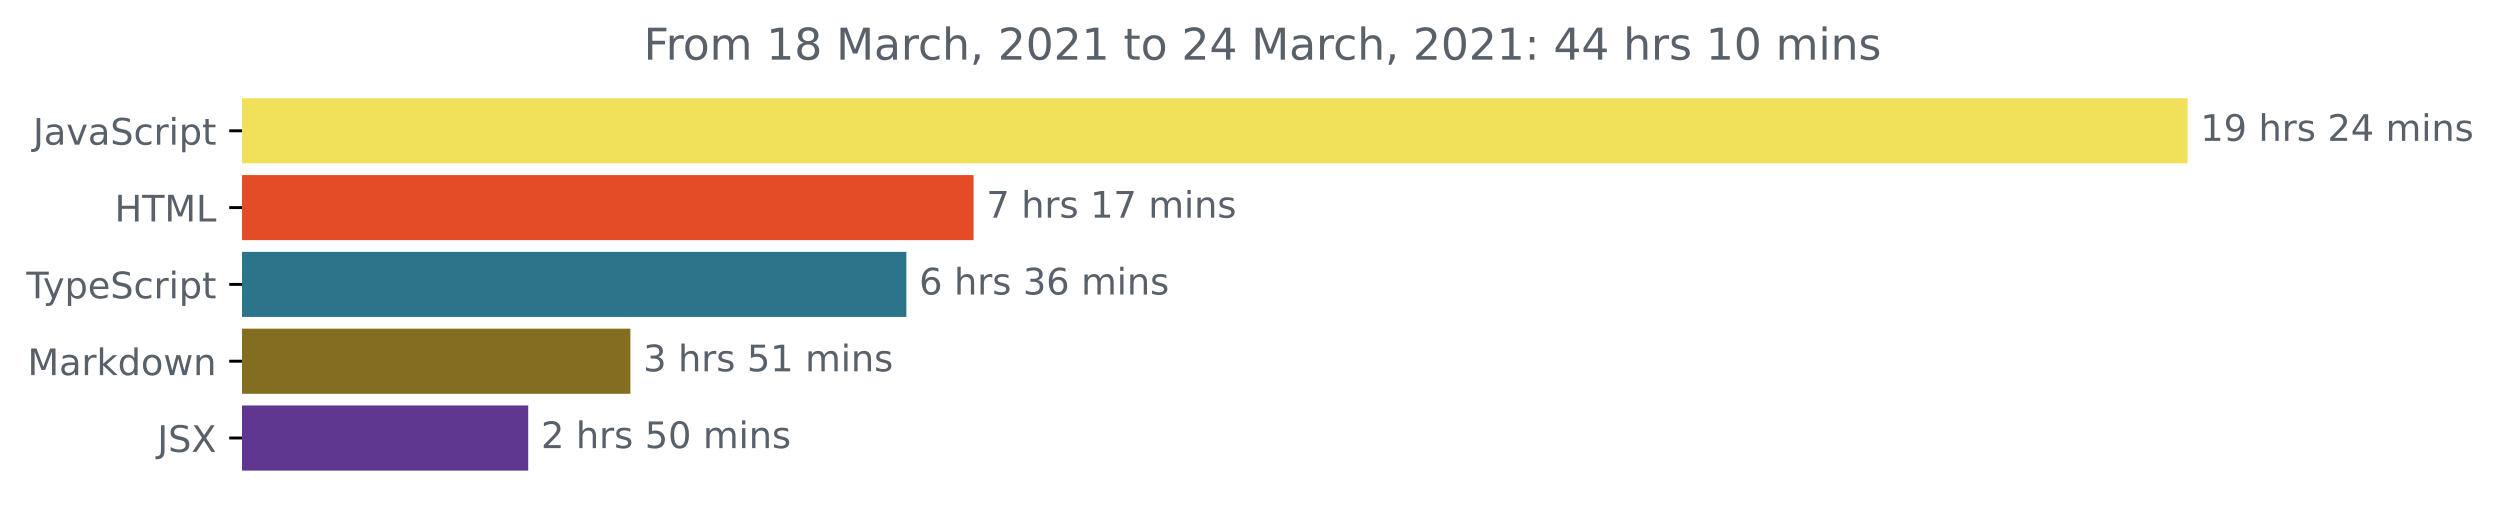
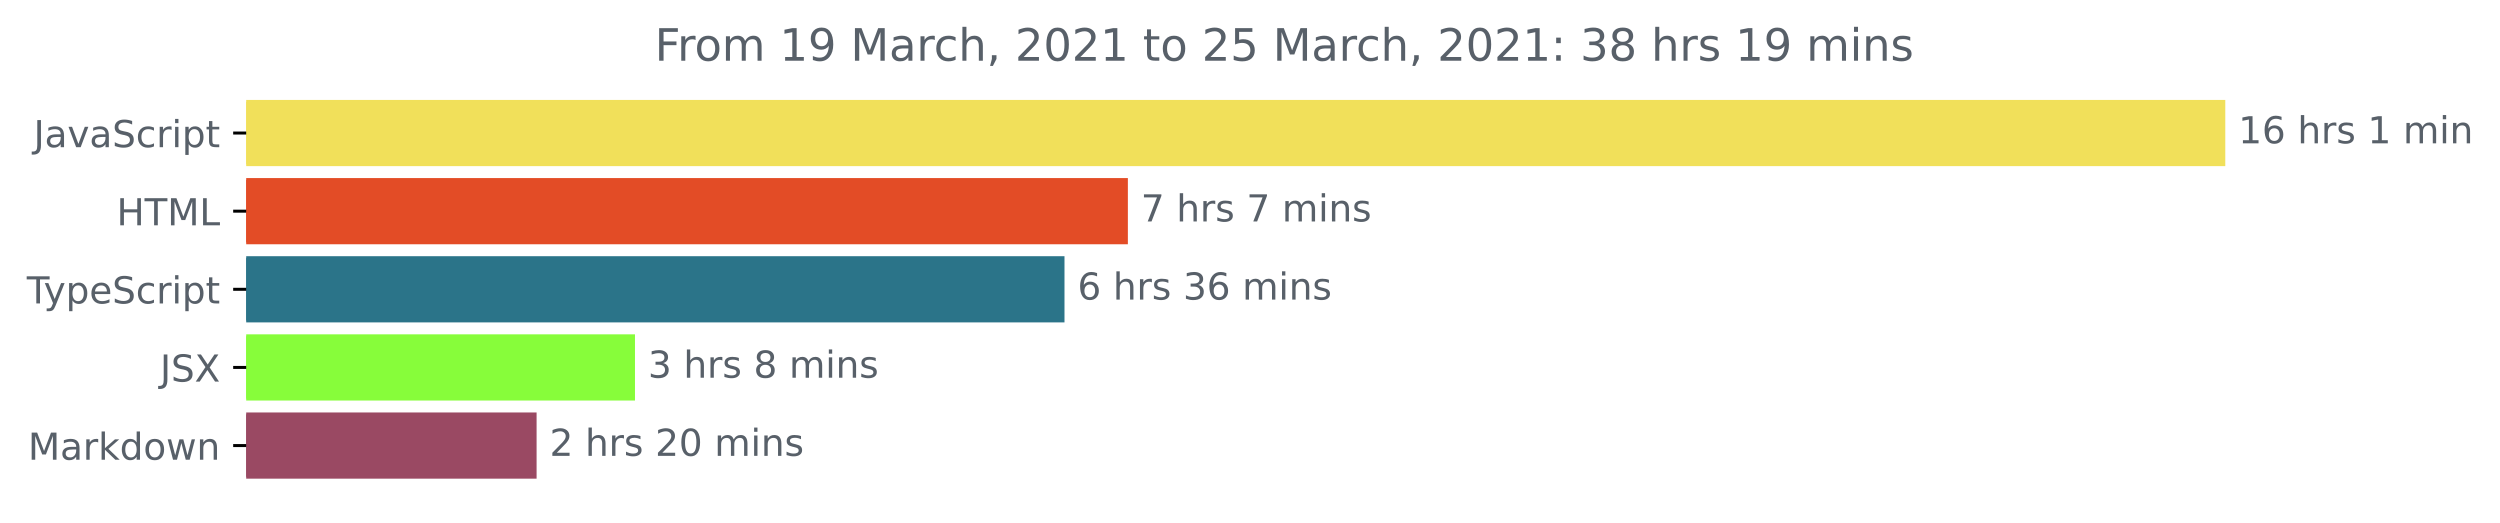
- <svg xmlns="http://www.w3.org/2000/svg" xmlns:xlink="http://www.w3.org/1999/xlink" height="140.398pt" version="1.1" viewBox="0 0 683.507 140.398" width="683.507pt">
+ <svg xmlns="http://www.w3.org/2000/svg" xmlns:xlink="http://www.w3.org/1999/xlink" height="140.398pt" version="1.1" viewBox="0 0 671.935 140.398" width="671.935pt">
  <defs>
    <style type="text/css">*{stroke-linecap:butt;stroke-linejoin:round;}</style>
  </defs>
  <g id="figure_1">
    <g id="patch_1">
-       <path d="M -0 140.398  L 683.507 140.398  L 683.507 0  L -0 0  z " style="fill:none;" />
+       <path d="M -0 140.398  L 671.935 140.398  L 671.935 0  L -0 0  z " style="fill:none;" />
    </g>
    <g id="axes_1">
      <g id="patch_2">
-         <path clip-path="url(#p12d6a67e0a)" d="M 66.17 27.358  L 597.599 27.358  L 597.599 44.158  L 66.17 44.158  z " style="fill:#f1e05a;stroke:#f1e05a;stroke-linejoin:miter;" />
+         <path clip-path="url(#p1920c1d330)" d="M 66.17 27.358  L 597.599 27.358  L 597.599 44.158  L 66.17 44.158  z " style="fill:#f1e05a;stroke:#f1e05a;stroke-linejoin:miter;" />
      </g>
      <g id="patch_3">
-         <path clip-path="url(#p12d6a67e0a)" d="M 66.17 48.358  L 265.683 48.358  L 265.683 65.158  L 66.17 65.158  z " style="fill:#e34c26;stroke:#e34c26;stroke-linejoin:miter;" />
+         <path clip-path="url(#p1920c1d330)" d="M 66.17 48.358  L 302.643 48.358  L 302.643 65.158  L 66.17 65.158  z " style="fill:#e34c26;stroke:#e34c26;stroke-linejoin:miter;" />
      </g>
      <g id="patch_4">
-         <path clip-path="url(#p12d6a67e0a)" d="M 66.17 69.358  L 247.303 69.358  L 247.303 86.158  L 66.17 86.158  z " style="fill:#2b7489;stroke:#2b7489;stroke-linejoin:miter;" />
+         <path clip-path="url(#p1920c1d330)" d="M 66.17 69.358  L 285.607 69.358  L 285.607 86.158  L 66.17 86.158  z " style="fill:#2b7489;stroke:#2b7489;stroke-linejoin:miter;" />
      </g>
      <g id="patch_5">
-         <path clip-path="url(#p12d6a67e0a)" d="M 66.17 90.358  L 171.851 90.358  L 171.851 107.158  L 66.17 107.158  z " style="fill:#836d20;stroke:#836d20;stroke-linejoin:miter;" />
+         <path clip-path="url(#p1920c1d330)" d="M 66.17 90.358  L 170.168 90.358  L 170.168 107.158  L 66.17 107.158  z " style="fill:#87fd3a;stroke:#87fd3a;stroke-linejoin:miter;" />
      </g>
      <g id="patch_6">
-         <path clip-path="url(#p12d6a67e0a)" d="M 66.17 111.358  L 143.92 111.358  L 143.92 128.158  L 66.17 128.158  z " style="fill:#5f3790;stroke:#5f3790;stroke-linejoin:miter;" />
+         <path clip-path="url(#p1920c1d330)" d="M 66.17 111.358  L 143.723 111.358  L 143.723 128.158  L 66.17 128.158  z " style="fill:#9a4963;stroke:#9a4963;stroke-linejoin:miter;" />
      </g>
      <g id="matplotlib.axis_1" />
      <g id="matplotlib.axis_2">
        <g id="ytick_1">
          <g id="line2d_1">
            <defs>
-               <path d="M 0 0  L -3.5 0  " id="m61993f4083" style="stroke:#000000;stroke-width:0.8;" />
+               <path d="M 0 0  L -3.5 0  " id="mda53b94bea" style="stroke:#000000;stroke-width:0.8;" />
            </defs>
            <g>
-               <use style="stroke:#000000;stroke-width:0.8;" x="66.17" xlink:href="#m61993f4083" y="35.758" />
+               <use style="stroke:#000000;stroke-width:0.8;" x="66.17" xlink:href="#mda53b94bea" y="35.758" />
            </g>
          </g>
          <g id="text_1">
            <g style="fill:#586069;" transform="translate(9.040625 39.55734)scale(0.1 -0.1)">
              <defs>
                <path d="M 9.812 72.906  L 19.672 72.906  L 19.672 5.078  Q 19.672 -8.109 14.672 -14.062  Q 9.672 -20.016 -1.422 -20.016  L -5.172 -20.016  L -5.172 -11.719  L -2.094 -11.719  Q 4.438 -11.719 7.125 -8.047  Q 9.812 -4.391 9.812 5.078  z " id="DejaVuSans-74" />
                <path d="M 34.281 27.484  Q 23.391 27.484 19.188 25  Q 14.984 22.516 14.984 16.5  Q 14.984 11.719 18.141 8.906  Q 21.297 6.109 26.703 6.109  Q 34.188 6.109 38.703 11.406  Q 43.219 16.703 43.219 25.484  L 43.219 27.484  z M 52.203 31.203  L 52.203 0  L 43.219 0  L 43.219 8.297  Q 40.141 3.328 35.547 0.953  Q 30.953 -1.422 24.312 -1.422  Q 15.922 -1.422 10.953 3.297  Q 6 8.016 6 15.922  Q 6 25.141 12.172 29.828  Q 18.359 34.516 30.609 34.516  L 43.219 34.516  L 43.219 35.406  Q 43.219 41.609 39.141 45  Q 35.062 48.391 27.688 48.391  Q 23 48.391 18.547 47.266  Q 14.109 46.141 10.016 43.891  L 10.016 52.203  Q 14.938 54.109 19.578 55.047  Q 24.219 56 28.609 56  Q 40.484 56 46.344 49.844  Q 52.203 43.703 52.203 31.203  z " id="DejaVuSans-97" />
                <path d="M 2.984 54.688  L 12.5 54.688  L 29.594 8.797  L 46.688 54.688  L 56.203 54.688  L 35.688 0  L 23.484 0  z " id="DejaVuSans-118" />
                <path d="M 53.516 70.516  L 53.516 60.891  Q 47.906 63.578 42.922 64.891  Q 37.938 66.219 33.297 66.219  Q 25.25 66.219 20.875 63.094  Q 16.5 59.969 16.5 54.203  Q 16.5 49.359 19.406 46.891  Q 22.312 44.438 30.422 42.922  L 36.375 41.703  Q 47.406 39.594 52.656 34.297  Q 57.906 29 57.906 20.125  Q 57.906 9.516 50.797 4.047  Q 43.703 -1.422 29.984 -1.422  Q 24.812 -1.422 18.969 -0.25  Q 13.141 0.922 6.891 3.219  L 6.891 13.375  Q 12.891 10.016 18.656 8.297  Q 24.422 6.594 29.984 6.594  Q 38.422 6.594 43.016 9.906  Q 47.609 13.234 47.609 19.391  Q 47.609 24.75 44.312 27.781  Q 41.016 30.812 33.5 32.328  L 27.484 33.5  Q 16.453 35.688 11.516 40.375  Q 6.594 45.062 6.594 53.422  Q 6.594 63.094 13.406 68.656  Q 20.219 74.219 32.172 74.219  Q 37.312 74.219 42.625 73.281  Q 47.953 72.359 53.516 70.516  z " id="DejaVuSans-83" />
                <path d="M 48.781 52.594  L 48.781 44.188  Q 44.969 46.297 41.141 47.344  Q 37.312 48.391 33.406 48.391  Q 24.656 48.391 19.812 42.844  Q 14.984 37.312 14.984 27.297  Q 14.984 17.281 19.812 11.734  Q 24.656 6.203 33.406 6.203  Q 37.312 6.203 41.141 7.25  Q 44.969 8.297 48.781 10.406  L 48.781 2.094  Q 45.016 0.344 40.984 -0.531  Q 36.969 -1.422 32.422 -1.422  Q 20.062 -1.422 12.781 6.344  Q 5.516 14.109 5.516 27.297  Q 5.516 40.672 12.859 48.328  Q 20.219 56 33.016 56  Q 37.156 56 41.109 55.141  Q 45.062 54.297 48.781 52.594  z " id="DejaVuSans-99" />
                <path d="M 41.109 46.297  Q 39.594 47.172 37.812 47.578  Q 36.031 48 33.891 48  Q 26.266 48 22.188 43.047  Q 18.109 38.094 18.109 28.812  L 18.109 0  L 9.078 0  L 9.078 54.688  L 18.109 54.688  L 18.109 46.188  Q 20.953 51.172 25.484 53.578  Q 30.031 56 36.531 56  Q 37.453 56 38.578 55.875  Q 39.703 55.766 41.062 55.516  z " id="DejaVuSans-114" />
                <path d="M 9.422 54.688  L 18.406 54.688  L 18.406 0  L 9.422 0  z M 9.422 75.984  L 18.406 75.984  L 18.406 64.594  L 9.422 64.594  z " id="DejaVuSans-105" />
                <path d="M 18.109 8.203  L 18.109 -20.797  L 9.078 -20.797  L 9.078 54.688  L 18.109 54.688  L 18.109 46.391  Q 20.953 51.266 25.266 53.625  Q 29.594 56 35.594 56  Q 45.562 56 51.781 48.094  Q 58.016 40.188 58.016 27.297  Q 58.016 14.406 51.781 6.484  Q 45.562 -1.422 35.594 -1.422  Q 29.594 -1.422 25.266 0.953  Q 20.953 3.328 18.109 8.203  z M 48.688 27.297  Q 48.688 37.203 44.609 42.844  Q 40.531 48.484 33.406 48.484  Q 26.266 48.484 22.188 42.844  Q 18.109 37.203 18.109 27.297  Q 18.109 17.391 22.188 11.75  Q 26.266 6.109 33.406 6.109  Q 40.531 6.109 44.609 11.75  Q 48.688 17.391 48.688 27.297  z " id="DejaVuSans-112" />
                <path d="M 18.312 70.219  L 18.312 54.688  L 36.812 54.688  L 36.812 47.703  L 18.312 47.703  L 18.312 18.016  Q 18.312 11.328 20.141 9.422  Q 21.969 7.516 27.594 7.516  L 36.812 7.516  L 36.812 0  L 27.594 0  Q 17.188 0 13.234 3.875  Q 9.281 7.766 9.281 18.016  L 9.281 47.703  L 2.688 47.703  L 2.688 54.688  L 9.281 54.688  L 9.281 70.219  z " id="DejaVuSans-116" />
              </defs>
              <use xlink:href="#DejaVuSans-74" />
              <use x="29.492" xlink:href="#DejaVuSans-97" />
              <use x="90.771" xlink:href="#DejaVuSans-118" />
              <use x="149.951" xlink:href="#DejaVuSans-97" />
              <use x="211.23" xlink:href="#DejaVuSans-83" />
              <use x="274.707" xlink:href="#DejaVuSans-99" />
              <use x="329.688" xlink:href="#DejaVuSans-114" />
              <use x="370.801" xlink:href="#DejaVuSans-105" />
              <use x="398.584" xlink:href="#DejaVuSans-112" />
              <use x="462.061" xlink:href="#DejaVuSans-116" />
            </g>
          </g>
        </g>
        <g id="ytick_2">
          <g id="line2d_2">
            <g>
-               <use style="stroke:#000000;stroke-width:0.8;" x="66.17" xlink:href="#m61993f4083" y="56.758" />
+               <use style="stroke:#000000;stroke-width:0.8;" x="66.17" xlink:href="#mda53b94bea" y="56.758" />
            </g>
          </g>
          <g id="text_2">
            <g style="fill:#586069;" transform="translate(31.34219 60.55734)scale(0.1 -0.1)">
              <defs>
                <path d="M 9.812 72.906  L 19.672 72.906  L 19.672 43.016  L 55.516 43.016  L 55.516 72.906  L 65.375 72.906  L 65.375 0  L 55.516 0  L 55.516 34.719  L 19.672 34.719  L 19.672 0  L 9.812 0  z " id="DejaVuSans-72" />
                <path d="M -0.297 72.906  L 61.375 72.906  L 61.375 64.594  L 35.5 64.594  L 35.5 0  L 25.594 0  L 25.594 64.594  L -0.297 64.594  z " id="DejaVuSans-84" />
                <path d="M 9.812 72.906  L 24.516 72.906  L 43.109 23.297  L 61.812 72.906  L 76.516 72.906  L 76.516 0  L 66.891 0  L 66.891 64.016  L 48.094 14.016  L 38.188 14.016  L 19.391 64.016  L 19.391 0  L 9.812 0  z " id="DejaVuSans-77" />
                <path d="M 9.812 72.906  L 19.672 72.906  L 19.672 8.297  L 55.172 8.297  L 55.172 0  L 9.812 0  z " id="DejaVuSans-76" />
              </defs>
              <use xlink:href="#DejaVuSans-72" />
              <use x="75.195" xlink:href="#DejaVuSans-84" />
              <use x="136.279" xlink:href="#DejaVuSans-77" />
              <use x="222.559" xlink:href="#DejaVuSans-76" />
            </g>
          </g>
        </g>
        <g id="ytick_3">
          <g id="line2d_3">
            <g>
-               <use style="stroke:#000000;stroke-width:0.8;" x="66.17" xlink:href="#m61993f4083" y="77.758" />
+               <use style="stroke:#000000;stroke-width:0.8;" x="66.17" xlink:href="#mda53b94bea" y="77.758" />
            </g>
          </g>
          <g id="text_3">
            <g style="fill:#586069;" transform="translate(7.2 81.55734)scale(0.1 -0.1)">
              <defs>
                <path d="M 32.172 -5.078  Q 28.375 -14.844 24.75 -17.812  Q 21.141 -20.797 15.094 -20.797  L 7.906 -20.797  L 7.906 -13.281  L 13.188 -13.281  Q 16.891 -13.281 18.938 -11.516  Q 21 -9.766 23.484 -3.219  L 25.094 0.875  L 2.984 54.688  L 12.5 54.688  L 29.594 11.922  L 46.688 54.688  L 56.203 54.688  z " id="DejaVuSans-121" />
                <path d="M 56.203 29.594  L 56.203 25.203  L 14.891 25.203  Q 15.484 15.922 20.484 11.062  Q 25.484 6.203 34.422 6.203  Q 39.594 6.203 44.453 7.469  Q 49.312 8.734 54.109 11.281  L 54.109 2.781  Q 49.266 0.734 44.188 -0.344  Q 39.109 -1.422 33.891 -1.422  Q 20.797 -1.422 13.156 6.188  Q 5.516 13.812 5.516 26.812  Q 5.516 40.234 12.766 48.109  Q 20.016 56 32.328 56  Q 43.359 56 49.781 48.891  Q 56.203 41.797 56.203 29.594  z M 47.219 32.234  Q 47.125 39.594 43.094 43.984  Q 39.062 48.391 32.422 48.391  Q 24.906 48.391 20.391 44.141  Q 15.875 39.891 15.188 32.172  z " id="DejaVuSans-101" />
              </defs>
              <use xlink:href="#DejaVuSans-84" />
              <use x="45.459" xlink:href="#DejaVuSans-121" />
              <use x="104.639" xlink:href="#DejaVuSans-112" />
              <use x="168.115" xlink:href="#DejaVuSans-101" />
              <use x="229.639" xlink:href="#DejaVuSans-83" />
              <use x="293.115" xlink:href="#DejaVuSans-99" />
              <use x="348.096" xlink:href="#DejaVuSans-114" />
              <use x="389.209" xlink:href="#DejaVuSans-105" />
              <use x="416.992" xlink:href="#DejaVuSans-112" />
              <use x="480.469" xlink:href="#DejaVuSans-116" />
            </g>
          </g>
        </g>
        <g id="ytick_4">
          <g id="line2d_4">
            <g>
-               <use style="stroke:#000000;stroke-width:0.8;" x="66.17" xlink:href="#m61993f4083" y="98.758" />
+               <use style="stroke:#000000;stroke-width:0.8;" x="66.17" xlink:href="#mda53b94bea" y="98.758" />
            </g>
          </g>
          <g id="text_4">
-             <g style="fill:#586069;" transform="translate(7.529688 102.5573)scale(0.1 -0.1)">
+             <g style="fill:#586069;" transform="translate(43.02188 102.5573)scale(0.1 -0.1)">
+               <defs>
+                 <path d="M 6.297 72.906  L 16.891 72.906  L 35.016 45.797  L 53.219 72.906  L 63.812 72.906  L 40.375 37.891  L 65.375 0  L 54.781 0  L 34.281 31  L 13.625 0  L 2.984 0  L 29 38.922  z " id="DejaVuSans-88" />
+               </defs>
+               <use xlink:href="#DejaVuSans-74" />
+               <use x="29.492" xlink:href="#DejaVuSans-83" />
+               <use x="92.969" xlink:href="#DejaVuSans-88" />
+             </g>
+           </g>
+         </g>
+         <g id="ytick_5">
+           <g id="line2d_5">
+             <g>
+               <use style="stroke:#000000;stroke-width:0.8;" x="66.17" xlink:href="#mda53b94bea" y="119.758" />
+             </g>
+           </g>
+           <g id="text_5">
+             <g style="fill:#586069;" transform="translate(7.529688 123.5573)scale(0.1 -0.1)">
              <defs>
                <path d="M 9.078 75.984  L 18.109 75.984  L 18.109 31.109  L 44.922 54.688  L 56.391 54.688  L 27.391 29.109  L 57.625 0  L 45.906 0  L 18.109 26.703  L 18.109 0  L 9.078 0  z " id="DejaVuSans-107" />
                <path d="M 45.406 46.391  L 45.406 75.984  L 54.391 75.984  L 54.391 0  L 45.406 0  L 45.406 8.203  Q 42.578 3.328 38.25 0.953  Q 33.938 -1.422 27.875 -1.422  Q 17.969 -1.422 11.734 6.484  Q 5.516 14.406 5.516 27.297  Q 5.516 40.188 11.734 48.094  Q 17.969 56 27.875 56  Q 33.938 56 38.25 53.625  Q 42.578 51.266 45.406 46.391  z M 14.797 27.297  Q 14.797 17.391 18.875 11.75  Q 22.953 6.109 30.078 6.109  Q 37.203 6.109 41.297 11.75  Q 45.406 17.391 45.406 27.297  Q 45.406 37.203 41.297 42.844  Q 37.203 48.484 30.078 48.484  Q 22.953 48.484 18.875 42.844  Q 14.797 37.203 14.797 27.297  z " id="DejaVuSans-100" />
                <path d="M 30.609 48.391  Q 23.391 48.391 19.188 42.75  Q 14.984 37.109 14.984 27.297  Q 14.984 17.484 19.156 11.844  Q 23.344 6.203 30.609 6.203  Q 37.797 6.203 41.984 11.859  Q 46.188 17.531 46.188 27.297  Q 46.188 37.016 41.984 42.703  Q 37.797 48.391 30.609 48.391  z M 30.609 56  Q 42.328 56 49.016 48.375  Q 55.719 40.766 55.719 27.297  Q 55.719 13.875 49.016 6.219  Q 42.328 -1.422 30.609 -1.422  Q 18.844 -1.422 12.172 6.219  Q 5.516 13.875 5.516 27.297  Q 5.516 40.766 12.172 48.375  Q 18.844 56 30.609 56  z " id="DejaVuSans-111" />
                <path d="M 4.203 54.688  L 13.188 54.688  L 24.422 12.016  L 35.594 54.688  L 46.188 54.688  L 57.422 12.016  L 68.609 54.688  L 77.594 54.688  L 63.281 0  L 52.688 0  L 40.922 44.828  L 29.109 0  L 18.5 0  z " id="DejaVuSans-119" />
                <path d="M 54.891 33.016  L 54.891 0  L 45.906 0  L 45.906 32.719  Q 45.906 40.484 42.875 44.328  Q 39.844 48.188 33.797 48.188  Q 26.516 48.188 22.312 43.547  Q 18.109 38.922 18.109 30.906  L 18.109 0  L 9.078 0  L 9.078 54.688  L 18.109 54.688  L 18.109 46.188  Q 21.344 51.125 25.703 53.562  Q 30.078 56 35.797 56  Q 45.219 56 50.047 50.172  Q 54.891 44.344 54.891 33.016  z " id="DejaVuSans-110" />
              </defs>
              <use xlink:href="#DejaVuSans-77" />
              <use x="86.279" xlink:href="#DejaVuSans-97" />
              <use x="147.559" xlink:href="#DejaVuSans-114" />
              <use x="188.672" xlink:href="#DejaVuSans-107" />
              <use x="246.582" xlink:href="#DejaVuSans-100" />
              <use x="310.059" xlink:href="#DejaVuSans-111" />
              <use x="371.24" xlink:href="#DejaVuSans-119" />
              <use x="453.027" xlink:href="#DejaVuSans-110" />
            </g>
          </g>
        </g>
-         <g id="ytick_5">
-           <g id="line2d_5">
-             <g>
-               <use style="stroke:#000000;stroke-width:0.8;" x="66.17" xlink:href="#m61993f4083" y="119.758" />
-             </g>
-           </g>
-           <g id="text_5">
-             <g style="fill:#586069;" transform="translate(43.02188 123.5573)scale(0.1 -0.1)">
-               <defs>
-                 <path d="M 6.297 72.906  L 16.891 72.906  L 35.016 45.797  L 53.219 72.906  L 63.812 72.906  L 40.375 37.891  L 65.375 0  L 54.781 0  L 34.281 31  L 13.625 0  L 2.984 0  L 29 38.922  z " id="DejaVuSans-88" />
-               </defs>
-               <use xlink:href="#DejaVuSans-74" />
-               <use x="29.492" xlink:href="#DejaVuSans-83" />
-               <use x="92.969" xlink:href="#DejaVuSans-88" />
-             </g>
-           </g>
-         </g>
      </g>
      <g id="text_6">
        <g style="fill:#586069;" transform="translate(601.5989 38.5175)scale(0.1 -0.1)">
          <defs>
            <path d="M 12.406 8.297  L 28.516 8.297  L 28.516 63.922  L 10.984 60.406  L 10.984 69.391  L 28.422 72.906  L 38.281 72.906  L 38.281 8.297  L 54.391 8.297  L 54.391 0  L 12.406 0  z " id="DejaVuSans-49" />
-             <path d="M 10.984 1.516  L 10.984 10.5  Q 14.703 8.734 18.5 7.812  Q 22.312 6.891 25.984 6.891  Q 35.75 6.891 40.891 13.453  Q 46.047 20.016 46.781 33.406  Q 43.953 29.203 39.594 26.953  Q 35.25 24.703 29.984 24.703  Q 19.047 24.703 12.672 31.312  Q 6.297 37.938 6.297 49.422  Q 6.297 60.641 12.938 67.422  Q 19.578 74.219 30.609 74.219  Q 43.266 74.219 49.922 64.516  Q 56.594 54.828 56.594 36.375  Q 56.594 19.141 48.406 8.859  Q 40.234 -1.422 26.422 -1.422  Q 22.703 -1.422 18.891 -0.688  Q 15.094 0.047 10.984 1.516  z M 30.609 32.422  Q 37.25 32.422 41.125 36.953  Q 45.016 41.5 45.016 49.422  Q 45.016 57.281 41.125 61.844  Q 37.25 66.406 30.609 66.406  Q 23.969 66.406 20.094 61.844  Q 16.219 57.281 16.219 49.422  Q 16.219 41.5 20.094 36.953  Q 23.969 32.422 30.609 32.422  z " id="DejaVuSans-57" />
+             <path d="M 33.016 40.375  Q 26.375 40.375 22.484 35.828  Q 18.609 31.297 18.609 23.391  Q 18.609 15.531 22.484 10.953  Q 26.375 6.391 33.016 6.391  Q 39.656 6.391 43.531 10.953  Q 47.406 15.531 47.406 23.391  Q 47.406 31.297 43.531 35.828  Q 39.656 40.375 33.016 40.375  z M 52.594 71.297  L 52.594 62.312  Q 48.875 64.062 45.094 64.984  Q 41.312 65.922 37.594 65.922  Q 27.828 65.922 22.672 59.328  Q 17.531 52.734 16.797 39.406  Q 19.672 43.656 24.016 45.922  Q 28.375 48.188 33.594 48.188  Q 44.578 48.188 50.953 41.516  Q 57.328 34.859 57.328 23.391  Q 57.328 12.156 50.688 5.359  Q 44.047 -1.422 33.016 -1.422  Q 20.359 -1.422 13.672 8.266  Q 6.984 17.969 6.984 36.375  Q 6.984 53.656 15.188 63.938  Q 23.391 74.219 37.203 74.219  Q 40.922 74.219 44.703 73.484  Q 48.484 72.75 52.594 71.297  z " id="DejaVuSans-54" />
            <path id="DejaVuSans-32" />
            <path d="M 54.891 33.016  L 54.891 0  L 45.906 0  L 45.906 32.719  Q 45.906 40.484 42.875 44.328  Q 39.844 48.188 33.797 48.188  Q 26.516 48.188 22.312 43.547  Q 18.109 38.922 18.109 30.906  L 18.109 0  L 9.078 0  L 9.078 75.984  L 18.109 75.984  L 18.109 46.188  Q 21.344 51.125 25.703 53.562  Q 30.078 56 35.797 56  Q 45.219 56 50.047 50.172  Q 54.891 44.344 54.891 33.016  z " id="DejaVuSans-104" />
            <path d="M 44.281 53.078  L 44.281 44.578  Q 40.484 46.531 36.375 47.5  Q 32.281 48.484 27.875 48.484  Q 21.188 48.484 17.844 46.438  Q 14.5 44.391 14.5 40.281  Q 14.5 37.156 16.891 35.375  Q 19.281 33.594 26.516 31.984  L 29.594 31.297  Q 39.156 29.25 43.188 25.516  Q 47.219 21.781 47.219 15.094  Q 47.219 7.469 41.188 3.016  Q 35.156 -1.422 24.609 -1.422  Q 20.219 -1.422 15.453 -0.562  Q 10.688 0.297 5.422 2  L 5.422 11.281  Q 10.406 8.688 15.234 7.391  Q 20.062 6.109 24.812 6.109  Q 31.156 6.109 34.562 8.281  Q 37.984 10.453 37.984 14.406  Q 37.984 18.062 35.516 20.016  Q 33.062 21.969 24.703 23.781  L 21.578 24.516  Q 13.234 26.266 9.516 29.906  Q 5.812 33.547 5.812 39.891  Q 5.812 47.609 11.281 51.797  Q 16.75 56 26.812 56  Q 31.781 56 36.172 55.266  Q 40.578 54.547 44.281 53.078  z " id="DejaVuSans-115" />
-             <path d="M 19.188 8.297  L 53.609 8.297  L 53.609 0  L 7.328 0  L 7.328 8.297  Q 12.938 14.109 22.625 23.891  Q 32.328 33.688 34.812 36.531  Q 39.547 41.844 41.422 45.531  Q 43.312 49.219 43.312 52.781  Q 43.312 58.594 39.234 62.25  Q 35.156 65.922 28.609 65.922  Q 23.969 65.922 18.812 64.312  Q 13.672 62.703 7.812 59.422  L 7.812 69.391  Q 13.766 71.781 18.938 73  Q 24.125 74.219 28.422 74.219  Q 39.75 74.219 46.484 68.547  Q 53.219 62.891 53.219 53.422  Q 53.219 48.922 51.531 44.891  Q 49.859 40.875 45.406 35.406  Q 44.188 33.984 37.641 27.219  Q 31.109 20.453 19.188 8.297  z " id="DejaVuSans-50" />
-             <path d="M 37.797 64.312  L 12.891 25.391  L 37.797 25.391  z M 35.203 72.906  L 47.609 72.906  L 47.609 25.391  L 58.016 25.391  L 58.016 17.188  L 47.609 17.188  L 47.609 0  L 37.797 0  L 37.797 17.188  L 4.891 17.188  L 4.891 26.703  z " id="DejaVuSans-52" />
            <path d="M 52 44.188  Q 55.375 50.25 60.062 53.125  Q 64.75 56 71.094 56  Q 79.641 56 84.281 50.016  Q 88.922 44.047 88.922 33.016  L 88.922 0  L 79.891 0  L 79.891 32.719  Q 79.891 40.578 77.094 44.375  Q 74.312 48.188 68.609 48.188  Q 61.625 48.188 57.562 43.547  Q 53.516 38.922 53.516 30.906  L 53.516 0  L 44.484 0  L 44.484 32.719  Q 44.484 40.625 41.703 44.406  Q 38.922 48.188 33.109 48.188  Q 26.219 48.188 22.156 43.531  Q 18.109 38.875 18.109 30.906  L 18.109 0  L 9.078 0  L 9.078 54.688  L 18.109 54.688  L 18.109 46.188  Q 21.188 51.219 25.484 53.609  Q 29.781 56 35.688 56  Q 41.656 56 45.828 52.969  Q 50 49.953 52 44.188  z " id="DejaVuSans-109" />
          </defs>
          <use xlink:href="#DejaVuSans-49" />
-           <use x="63.623" xlink:href="#DejaVuSans-57" />
+           <use x="63.623" xlink:href="#DejaVuSans-54" />
          <use x="127.246" xlink:href="#DejaVuSans-32" />
          <use x="159.033" xlink:href="#DejaVuSans-104" />
          <use x="222.412" xlink:href="#DejaVuSans-114" />
          <use x="263.525" xlink:href="#DejaVuSans-115" />
          <use x="315.625" xlink:href="#DejaVuSans-32" />
-           <use x="347.412" xlink:href="#DejaVuSans-50" />
-           <use x="411.035" xlink:href="#DejaVuSans-52" />
-           <use x="474.658" xlink:href="#DejaVuSans-32" />
-           <use x="506.445" xlink:href="#DejaVuSans-109" />
-           <use x="603.857" xlink:href="#DejaVuSans-105" />
-           <use x="631.641" xlink:href="#DejaVuSans-110" />
-           <use x="695.02" xlink:href="#DejaVuSans-115" />
+           <use x="347.412" xlink:href="#DejaVuSans-49" />
+           <use x="411.035" xlink:href="#DejaVuSans-32" />
+           <use x="442.822" xlink:href="#DejaVuSans-109" />
+           <use x="540.234" xlink:href="#DejaVuSans-105" />
+           <use x="568.018" xlink:href="#DejaVuSans-110" />
        </g>
      </g>
      <g id="text_7">
-         <g style="fill:#586069;" transform="translate(269.6827 59.5175)scale(0.1 -0.1)">
+         <g style="fill:#586069;" transform="translate(306.6433 59.5175)scale(0.1 -0.1)">
          <defs>
            <path d="M 8.203 72.906  L 55.078 72.906  L 55.078 68.703  L 28.609 0  L 18.312 0  L 43.219 64.594  L 8.203 64.594  z " id="DejaVuSans-55" />
          </defs>
          <use xlink:href="#DejaVuSans-55" />
          <use x="63.623" xlink:href="#DejaVuSans-32" />
          <use x="95.41" xlink:href="#DejaVuSans-104" />
          <use x="158.789" xlink:href="#DejaVuSans-114" />
          <use x="199.902" xlink:href="#DejaVuSans-115" />
          <use x="252.002" xlink:href="#DejaVuSans-32" />
-           <use x="283.789" xlink:href="#DejaVuSans-49" />
-           <use x="347.412" xlink:href="#DejaVuSans-55" />
-           <use x="411.035" xlink:href="#DejaVuSans-32" />
-           <use x="442.822" xlink:href="#DejaVuSans-109" />
-           <use x="540.234" xlink:href="#DejaVuSans-105" />
-           <use x="568.018" xlink:href="#DejaVuSans-110" />
-           <use x="631.396" xlink:href="#DejaVuSans-115" />
+           <use x="283.789" xlink:href="#DejaVuSans-55" />
+           <use x="347.412" xlink:href="#DejaVuSans-32" />
+           <use x="379.199" xlink:href="#DejaVuSans-109" />
+           <use x="476.611" xlink:href="#DejaVuSans-105" />
+           <use x="504.395" xlink:href="#DejaVuSans-110" />
+           <use x="567.773" xlink:href="#DejaVuSans-115" />
        </g>
      </g>
      <g id="text_8">
-         <g style="fill:#586069;" transform="translate(251.3034 80.5175)scale(0.1 -0.1)">
-           <defs>
-             <path d="M 33.016 40.375  Q 26.375 40.375 22.484 35.828  Q 18.609 31.297 18.609 23.391  Q 18.609 15.531 22.484 10.953  Q 26.375 6.391 33.016 6.391  Q 39.656 6.391 43.531 10.953  Q 47.406 15.531 47.406 23.391  Q 47.406 31.297 43.531 35.828  Q 39.656 40.375 33.016 40.375  z M 52.594 71.297  L 52.594 62.312  Q 48.875 64.062 45.094 64.984  Q 41.312 65.922 37.594 65.922  Q 27.828 65.922 22.672 59.328  Q 17.531 52.734 16.797 39.406  Q 19.672 43.656 24.016 45.922  Q 28.375 48.188 33.594 48.188  Q 44.578 48.188 50.953 41.516  Q 57.328 34.859 57.328 23.391  Q 57.328 12.156 50.688 5.359  Q 44.047 -1.422 33.016 -1.422  Q 20.359 -1.422 13.672 8.266  Q 6.984 17.969 6.984 36.375  Q 6.984 53.656 15.188 63.938  Q 23.391 74.219 37.203 74.219  Q 40.922 74.219 44.703 73.484  Q 48.484 72.75 52.594 71.297  z " id="DejaVuSans-54" />
+         <g style="fill:#586069;" transform="translate(289.6071 80.5175)scale(0.1 -0.1)">
+           <defs>
            <path d="M 40.578 39.312  Q 47.656 37.797 51.625 33  Q 55.609 28.219 55.609 21.188  Q 55.609 10.406 48.188 4.484  Q 40.766 -1.422 27.094 -1.422  Q 22.516 -1.422 17.656 -0.516  Q 12.797 0.391 7.625 2.203  L 7.625 11.719  Q 11.719 9.328 16.594 8.109  Q 21.484 6.891 26.812 6.891  Q 36.078 6.891 40.938 10.547  Q 45.797 14.203 45.797 21.188  Q 45.797 27.641 41.281 31.266  Q 36.766 34.906 28.719 34.906  L 20.219 34.906  L 20.219 43.016  L 29.109 43.016  Q 36.375 43.016 40.234 45.922  Q 44.094 48.828 44.094 54.297  Q 44.094 59.906 40.109 62.906  Q 36.141 65.922 28.719 65.922  Q 24.656 65.922 20.016 65.031  Q 15.375 64.156 9.812 62.312  L 9.812 71.094  Q 15.438 72.656 20.344 73.438  Q 25.25 74.219 29.594 74.219  Q 40.828 74.219 47.359 69.109  Q 53.906 64.016 53.906 55.328  Q 53.906 49.266 50.438 45.094  Q 46.969 40.922 40.578 39.312  z " id="DejaVuSans-51" />
          </defs>
          <use xlink:href="#DejaVuSans-54" />
          <use x="63.623" xlink:href="#DejaVuSans-32" />
          <use x="95.41" xlink:href="#DejaVuSans-104" />
          <use x="158.789" xlink:href="#DejaVuSans-114" />
          <use x="199.902" xlink:href="#DejaVuSans-115" />
          <use x="252.002" xlink:href="#DejaVuSans-32" />
          <use x="283.789" xlink:href="#DejaVuSans-51" />
          <use x="347.412" xlink:href="#DejaVuSans-54" />
          <use x="411.035" xlink:href="#DejaVuSans-32" />
          <use x="442.822" xlink:href="#DejaVuSans-109" />
          <use x="540.234" xlink:href="#DejaVuSans-105" />
          <use x="568.018" xlink:href="#DejaVuSans-110" />
          <use x="631.396" xlink:href="#DejaVuSans-115" />
        </g>
      </g>
      <g id="text_9">
-         <g style="fill:#586069;" transform="translate(175.8514 101.5175)scale(0.1 -0.1)">
-           <defs>
-             <path d="M 10.797 72.906  L 49.516 72.906  L 49.516 64.594  L 19.828 64.594  L 19.828 46.734  Q 21.969 47.469 24.109 47.828  Q 26.266 48.188 28.422 48.188  Q 40.625 48.188 47.75 41.5  Q 54.891 34.812 54.891 23.391  Q 54.891 11.625 47.562 5.094  Q 40.234 -1.422 26.906 -1.422  Q 22.312 -1.422 17.547 -0.641  Q 12.797 0.141 7.719 1.703  L 7.719 11.625  Q 12.109 9.234 16.797 8.062  Q 21.484 6.891 26.703 6.891  Q 35.156 6.891 40.078 11.328  Q 45.016 15.766 45.016 23.391  Q 45.016 31 40.078 35.438  Q 35.156 39.891 26.703 39.891  Q 22.75 39.891 18.812 39.016  Q 14.891 38.141 10.797 36.281  z " id="DejaVuSans-53" />
+         <g style="fill:#586069;" transform="translate(174.1676 101.5175)scale(0.1 -0.1)">
+           <defs>
+             <path d="M 31.781 34.625  Q 24.75 34.625 20.719 30.859  Q 16.703 27.094 16.703 20.516  Q 16.703 13.922 20.719 10.156  Q 24.75 6.391 31.781 6.391  Q 38.812 6.391 42.859 10.172  Q 46.922 13.969 46.922 20.516  Q 46.922 27.094 42.891 30.859  Q 38.875 34.625 31.781 34.625  z M 21.922 38.812  Q 15.578 40.375 12.031 44.719  Q 8.5 49.078 8.5 55.328  Q 8.5 64.062 14.719 69.141  Q 20.953 74.219 31.781 74.219  Q 42.672 74.219 48.875 69.141  Q 55.078 64.062 55.078 55.328  Q 55.078 49.078 51.531 44.719  Q 48 40.375 41.703 38.812  Q 48.828 37.156 52.797 32.312  Q 56.781 27.484 56.781 20.516  Q 56.781 9.906 50.312 4.234  Q 43.844 -1.422 31.781 -1.422  Q 19.734 -1.422 13.25 4.234  Q 6.781 9.906 6.781 20.516  Q 6.781 27.484 10.781 32.312  Q 14.797 37.156 21.922 38.812  z M 18.312 54.391  Q 18.312 48.734 21.844 45.562  Q 25.391 42.391 31.781 42.391  Q 38.141 42.391 41.719 45.562  Q 45.312 48.734 45.312 54.391  Q 45.312 60.062 41.719 63.234  Q 38.141 66.406 31.781 66.406  Q 25.391 66.406 21.844 63.234  Q 18.312 60.062 18.312 54.391  z " id="DejaVuSans-56" />
          </defs>
          <use xlink:href="#DejaVuSans-51" />
          <use x="63.623" xlink:href="#DejaVuSans-32" />
          <use x="95.41" xlink:href="#DejaVuSans-104" />
          <use x="158.789" xlink:href="#DejaVuSans-114" />
          <use x="199.902" xlink:href="#DejaVuSans-115" />
          <use x="252.002" xlink:href="#DejaVuSans-32" />
-           <use x="283.789" xlink:href="#DejaVuSans-53" />
-           <use x="347.412" xlink:href="#DejaVuSans-49" />
-           <use x="411.035" xlink:href="#DejaVuSans-32" />
-           <use x="442.822" xlink:href="#DejaVuSans-109" />
-           <use x="540.234" xlink:href="#DejaVuSans-105" />
-           <use x="568.018" xlink:href="#DejaVuSans-110" />
-           <use x="631.396" xlink:href="#DejaVuSans-115" />
+           <use x="283.789" xlink:href="#DejaVuSans-56" />
+           <use x="347.412" xlink:href="#DejaVuSans-32" />
+           <use x="379.199" xlink:href="#DejaVuSans-109" />
+           <use x="476.611" xlink:href="#DejaVuSans-105" />
+           <use x="504.395" xlink:href="#DejaVuSans-110" />
+           <use x="567.773" xlink:href="#DejaVuSans-115" />
        </g>
      </g>
      <g id="text_10">
-         <g style="fill:#586069;" transform="translate(147.9197 122.5175)scale(0.1 -0.1)">
-           <defs>
+         <g style="fill:#586069;" transform="translate(147.7233 122.5175)scale(0.1 -0.1)">
+           <defs>
+             <path d="M 19.188 8.297  L 53.609 8.297  L 53.609 0  L 7.328 0  L 7.328 8.297  Q 12.938 14.109 22.625 23.891  Q 32.328 33.688 34.812 36.531  Q 39.547 41.844 41.422 45.531  Q 43.312 49.219 43.312 52.781  Q 43.312 58.594 39.234 62.25  Q 35.156 65.922 28.609 65.922  Q 23.969 65.922 18.812 64.312  Q 13.672 62.703 7.812 59.422  L 7.812 69.391  Q 13.766 71.781 18.938 73  Q 24.125 74.219 28.422 74.219  Q 39.75 74.219 46.484 68.547  Q 53.219 62.891 53.219 53.422  Q 53.219 48.922 51.531 44.891  Q 49.859 40.875 45.406 35.406  Q 44.188 33.984 37.641 27.219  Q 31.109 20.453 19.188 8.297  z " id="DejaVuSans-50" />
            <path d="M 31.781 66.406  Q 24.172 66.406 20.328 58.906  Q 16.5 51.422 16.5 36.375  Q 16.5 21.391 20.328 13.891  Q 24.172 6.391 31.781 6.391  Q 39.453 6.391 43.281 13.891  Q 47.125 21.391 47.125 36.375  Q 47.125 51.422 43.281 58.906  Q 39.453 66.406 31.781 66.406  z M 31.781 74.219  Q 44.047 74.219 50.516 64.516  Q 56.984 54.828 56.984 36.375  Q 56.984 17.969 50.516 8.266  Q 44.047 -1.422 31.781 -1.422  Q 19.531 -1.422 13.062 8.266  Q 6.594 17.969 6.594 36.375  Q 6.594 54.828 13.062 64.516  Q 19.531 74.219 31.781 74.219  z " id="DejaVuSans-48" />
          </defs>
          <use xlink:href="#DejaVuSans-50" />
          <use x="63.623" xlink:href="#DejaVuSans-32" />
          <use x="95.41" xlink:href="#DejaVuSans-104" />
          <use x="158.789" xlink:href="#DejaVuSans-114" />
          <use x="199.902" xlink:href="#DejaVuSans-115" />
          <use x="252.002" xlink:href="#DejaVuSans-32" />
-           <use x="283.789" xlink:href="#DejaVuSans-53" />
+           <use x="283.789" xlink:href="#DejaVuSans-50" />
          <use x="347.412" xlink:href="#DejaVuSans-48" />
          <use x="411.035" xlink:href="#DejaVuSans-32" />
          <use x="442.822" xlink:href="#DejaVuSans-109" />
          <use x="540.234" xlink:href="#DejaVuSans-105" />
          <use x="568.018" xlink:href="#DejaVuSans-110" />
          <use x="631.396" xlink:href="#DejaVuSans-115" />
        </g>
      </g>
      <g id="text_11">
        <g style="fill:#586069;" transform="translate(175.9853 16.31812)scale(0.12 -0.12)">
          <defs>
            <path d="M 9.812 72.906  L 51.703 72.906  L 51.703 64.594  L 19.672 64.594  L 19.672 43.109  L 48.578 43.109  L 48.578 34.812  L 19.672 34.812  L 19.672 0  L 9.812 0  z " id="DejaVuSans-70" />
-             <path d="M 31.781 34.625  Q 24.75 34.625 20.719 30.859  Q 16.703 27.094 16.703 20.516  Q 16.703 13.922 20.719 10.156  Q 24.75 6.391 31.781 6.391  Q 38.812 6.391 42.859 10.172  Q 46.922 13.969 46.922 20.516  Q 46.922 27.094 42.891 30.859  Q 38.875 34.625 31.781 34.625  z M 21.922 38.812  Q 15.578 40.375 12.031 44.719  Q 8.5 49.078 8.5 55.328  Q 8.5 64.062 14.719 69.141  Q 20.953 74.219 31.781 74.219  Q 42.672 74.219 48.875 69.141  Q 55.078 64.062 55.078 55.328  Q 55.078 49.078 51.531 44.719  Q 48 40.375 41.703 38.812  Q 48.828 37.156 52.797 32.312  Q 56.781 27.484 56.781 20.516  Q 56.781 9.906 50.312 4.234  Q 43.844 -1.422 31.781 -1.422  Q 19.734 -1.422 13.25 4.234  Q 6.781 9.906 6.781 20.516  Q 6.781 27.484 10.781 32.312  Q 14.797 37.156 21.922 38.812  z M 18.312 54.391  Q 18.312 48.734 21.844 45.562  Q 25.391 42.391 31.781 42.391  Q 38.141 42.391 41.719 45.562  Q 45.312 48.734 45.312 54.391  Q 45.312 60.062 41.719 63.234  Q 38.141 66.406 31.781 66.406  Q 25.391 66.406 21.844 63.234  Q 18.312 60.062 18.312 54.391  z " id="DejaVuSans-56" />
+             <path d="M 10.984 1.516  L 10.984 10.5  Q 14.703 8.734 18.5 7.812  Q 22.312 6.891 25.984 6.891  Q 35.75 6.891 40.891 13.453  Q 46.047 20.016 46.781 33.406  Q 43.953 29.203 39.594 26.953  Q 35.25 24.703 29.984 24.703  Q 19.047 24.703 12.672 31.312  Q 6.297 37.938 6.297 49.422  Q 6.297 60.641 12.938 67.422  Q 19.578 74.219 30.609 74.219  Q 43.266 74.219 49.922 64.516  Q 56.594 54.828 56.594 36.375  Q 56.594 19.141 48.406 8.859  Q 40.234 -1.422 26.422 -1.422  Q 22.703 -1.422 18.891 -0.688  Q 15.094 0.047 10.984 1.516  z M 30.609 32.422  Q 37.25 32.422 41.125 36.953  Q 45.016 41.5 45.016 49.422  Q 45.016 57.281 41.125 61.844  Q 37.25 66.406 30.609 66.406  Q 23.969 66.406 20.094 61.844  Q 16.219 57.281 16.219 49.422  Q 16.219 41.5 20.094 36.953  Q 23.969 32.422 30.609 32.422  z " id="DejaVuSans-57" />
            <path d="M 11.719 12.406  L 22.016 12.406  L 22.016 4  L 14.016 -11.625  L 7.719 -11.625  L 11.719 4  z " id="DejaVuSans-44" />
+             <path d="M 10.797 72.906  L 49.516 72.906  L 49.516 64.594  L 19.828 64.594  L 19.828 46.734  Q 21.969 47.469 24.109 47.828  Q 26.266 48.188 28.422 48.188  Q 40.625 48.188 47.75 41.5  Q 54.891 34.812 54.891 23.391  Q 54.891 11.625 47.562 5.094  Q 40.234 -1.422 26.906 -1.422  Q 22.312 -1.422 17.547 -0.641  Q 12.797 0.141 7.719 1.703  L 7.719 11.625  Q 12.109 9.234 16.797 8.062  Q 21.484 6.891 26.703 6.891  Q 35.156 6.891 40.078 11.328  Q 45.016 15.766 45.016 23.391  Q 45.016 31 40.078 35.438  Q 35.156 39.891 26.703 39.891  Q 22.75 39.891 18.812 39.016  Q 14.891 38.141 10.797 36.281  z " id="DejaVuSans-53" />
            <path d="M 11.719 12.406  L 22.016 12.406  L 22.016 0  L 11.719 0  z M 11.719 51.703  L 22.016 51.703  L 22.016 39.312  L 11.719 39.312  z " id="DejaVuSans-58" />
          </defs>
          <use xlink:href="#DejaVuSans-70" />
          <use x="50.27" xlink:href="#DejaVuSans-114" />
          <use x="89.133" xlink:href="#DejaVuSans-111" />
          <use x="150.314" xlink:href="#DejaVuSans-109" />
          <use x="247.727" xlink:href="#DejaVuSans-32" />
          <use x="279.514" xlink:href="#DejaVuSans-49" />
-           <use x="343.137" xlink:href="#DejaVuSans-56" />
+           <use x="343.137" xlink:href="#DejaVuSans-57" />
          <use x="406.76" xlink:href="#DejaVuSans-32" />
          <use x="438.547" xlink:href="#DejaVuSans-77" />
          <use x="524.826" xlink:href="#DejaVuSans-97" />
          <use x="586.105" xlink:href="#DejaVuSans-114" />
          <use x="624.969" xlink:href="#DejaVuSans-99" />
          <use x="679.949" xlink:href="#DejaVuSans-104" />
          <use x="743.328" xlink:href="#DejaVuSans-44" />
          <use x="775.115" xlink:href="#DejaVuSans-32" />
          <use x="806.902" xlink:href="#DejaVuSans-50" />
          <use x="870.525" xlink:href="#DejaVuSans-48" />
          <use x="934.148" xlink:href="#DejaVuSans-50" />
          <use x="997.771" xlink:href="#DejaVuSans-49" />
          <use x="1061.395" xlink:href="#DejaVuSans-32" />
          <use x="1093.182" xlink:href="#DejaVuSans-116" />
          <use x="1132.391" xlink:href="#DejaVuSans-111" />
          <use x="1193.572" xlink:href="#DejaVuSans-32" />
          <use x="1225.359" xlink:href="#DejaVuSans-50" />
-           <use x="1288.982" xlink:href="#DejaVuSans-52" />
+           <use x="1288.982" xlink:href="#DejaVuSans-53" />
          <use x="1352.605" xlink:href="#DejaVuSans-32" />
          <use x="1384.393" xlink:href="#DejaVuSans-77" />
          <use x="1470.672" xlink:href="#DejaVuSans-97" />
          <use x="1531.951" xlink:href="#DejaVuSans-114" />
          <use x="1570.814" xlink:href="#DejaVuSans-99" />
          <use x="1625.795" xlink:href="#DejaVuSans-104" />
          <use x="1689.174" xlink:href="#DejaVuSans-44" />
          <use x="1720.961" xlink:href="#DejaVuSans-32" />
          <use x="1752.748" xlink:href="#DejaVuSans-50" />
          <use x="1816.371" xlink:href="#DejaVuSans-48" />
          <use x="1879.994" xlink:href="#DejaVuSans-50" />
          <use x="1943.617" xlink:href="#DejaVuSans-49" />
          <use x="2007.24" xlink:href="#DejaVuSans-58" />
          <use x="2040.932" xlink:href="#DejaVuSans-32" />
-           <use x="2072.719" xlink:href="#DejaVuSans-52" />
-           <use x="2136.342" xlink:href="#DejaVuSans-52" />
+           <use x="2072.719" xlink:href="#DejaVuSans-51" />
+           <use x="2136.342" xlink:href="#DejaVuSans-56" />
          <use x="2199.965" xlink:href="#DejaVuSans-32" />
          <use x="2231.752" xlink:href="#DejaVuSans-104" />
          <use x="2295.131" xlink:href="#DejaVuSans-114" />
          <use x="2336.244" xlink:href="#DejaVuSans-115" />
          <use x="2388.344" xlink:href="#DejaVuSans-32" />
          <use x="2420.131" xlink:href="#DejaVuSans-49" />
-           <use x="2483.754" xlink:href="#DejaVuSans-48" />
+           <use x="2483.754" xlink:href="#DejaVuSans-57" />
          <use x="2547.377" xlink:href="#DejaVuSans-32" />
          <use x="2579.164" xlink:href="#DejaVuSans-109" />
          <use x="2676.576" xlink:href="#DejaVuSans-105" />
          <use x="2704.359" xlink:href="#DejaVuSans-110" />
          <use x="2767.738" xlink:href="#DejaVuSans-115" />
        </g>
      </g>
    </g>
  </g>
  <defs>
-     <clipPath id="p12d6a67e0a">
+     <clipPath id="p1920c1d330">
      <rect height="110.88" width="558" x="66.17" y="22.318" />
    </clipPath>
  </defs>
</svg>
